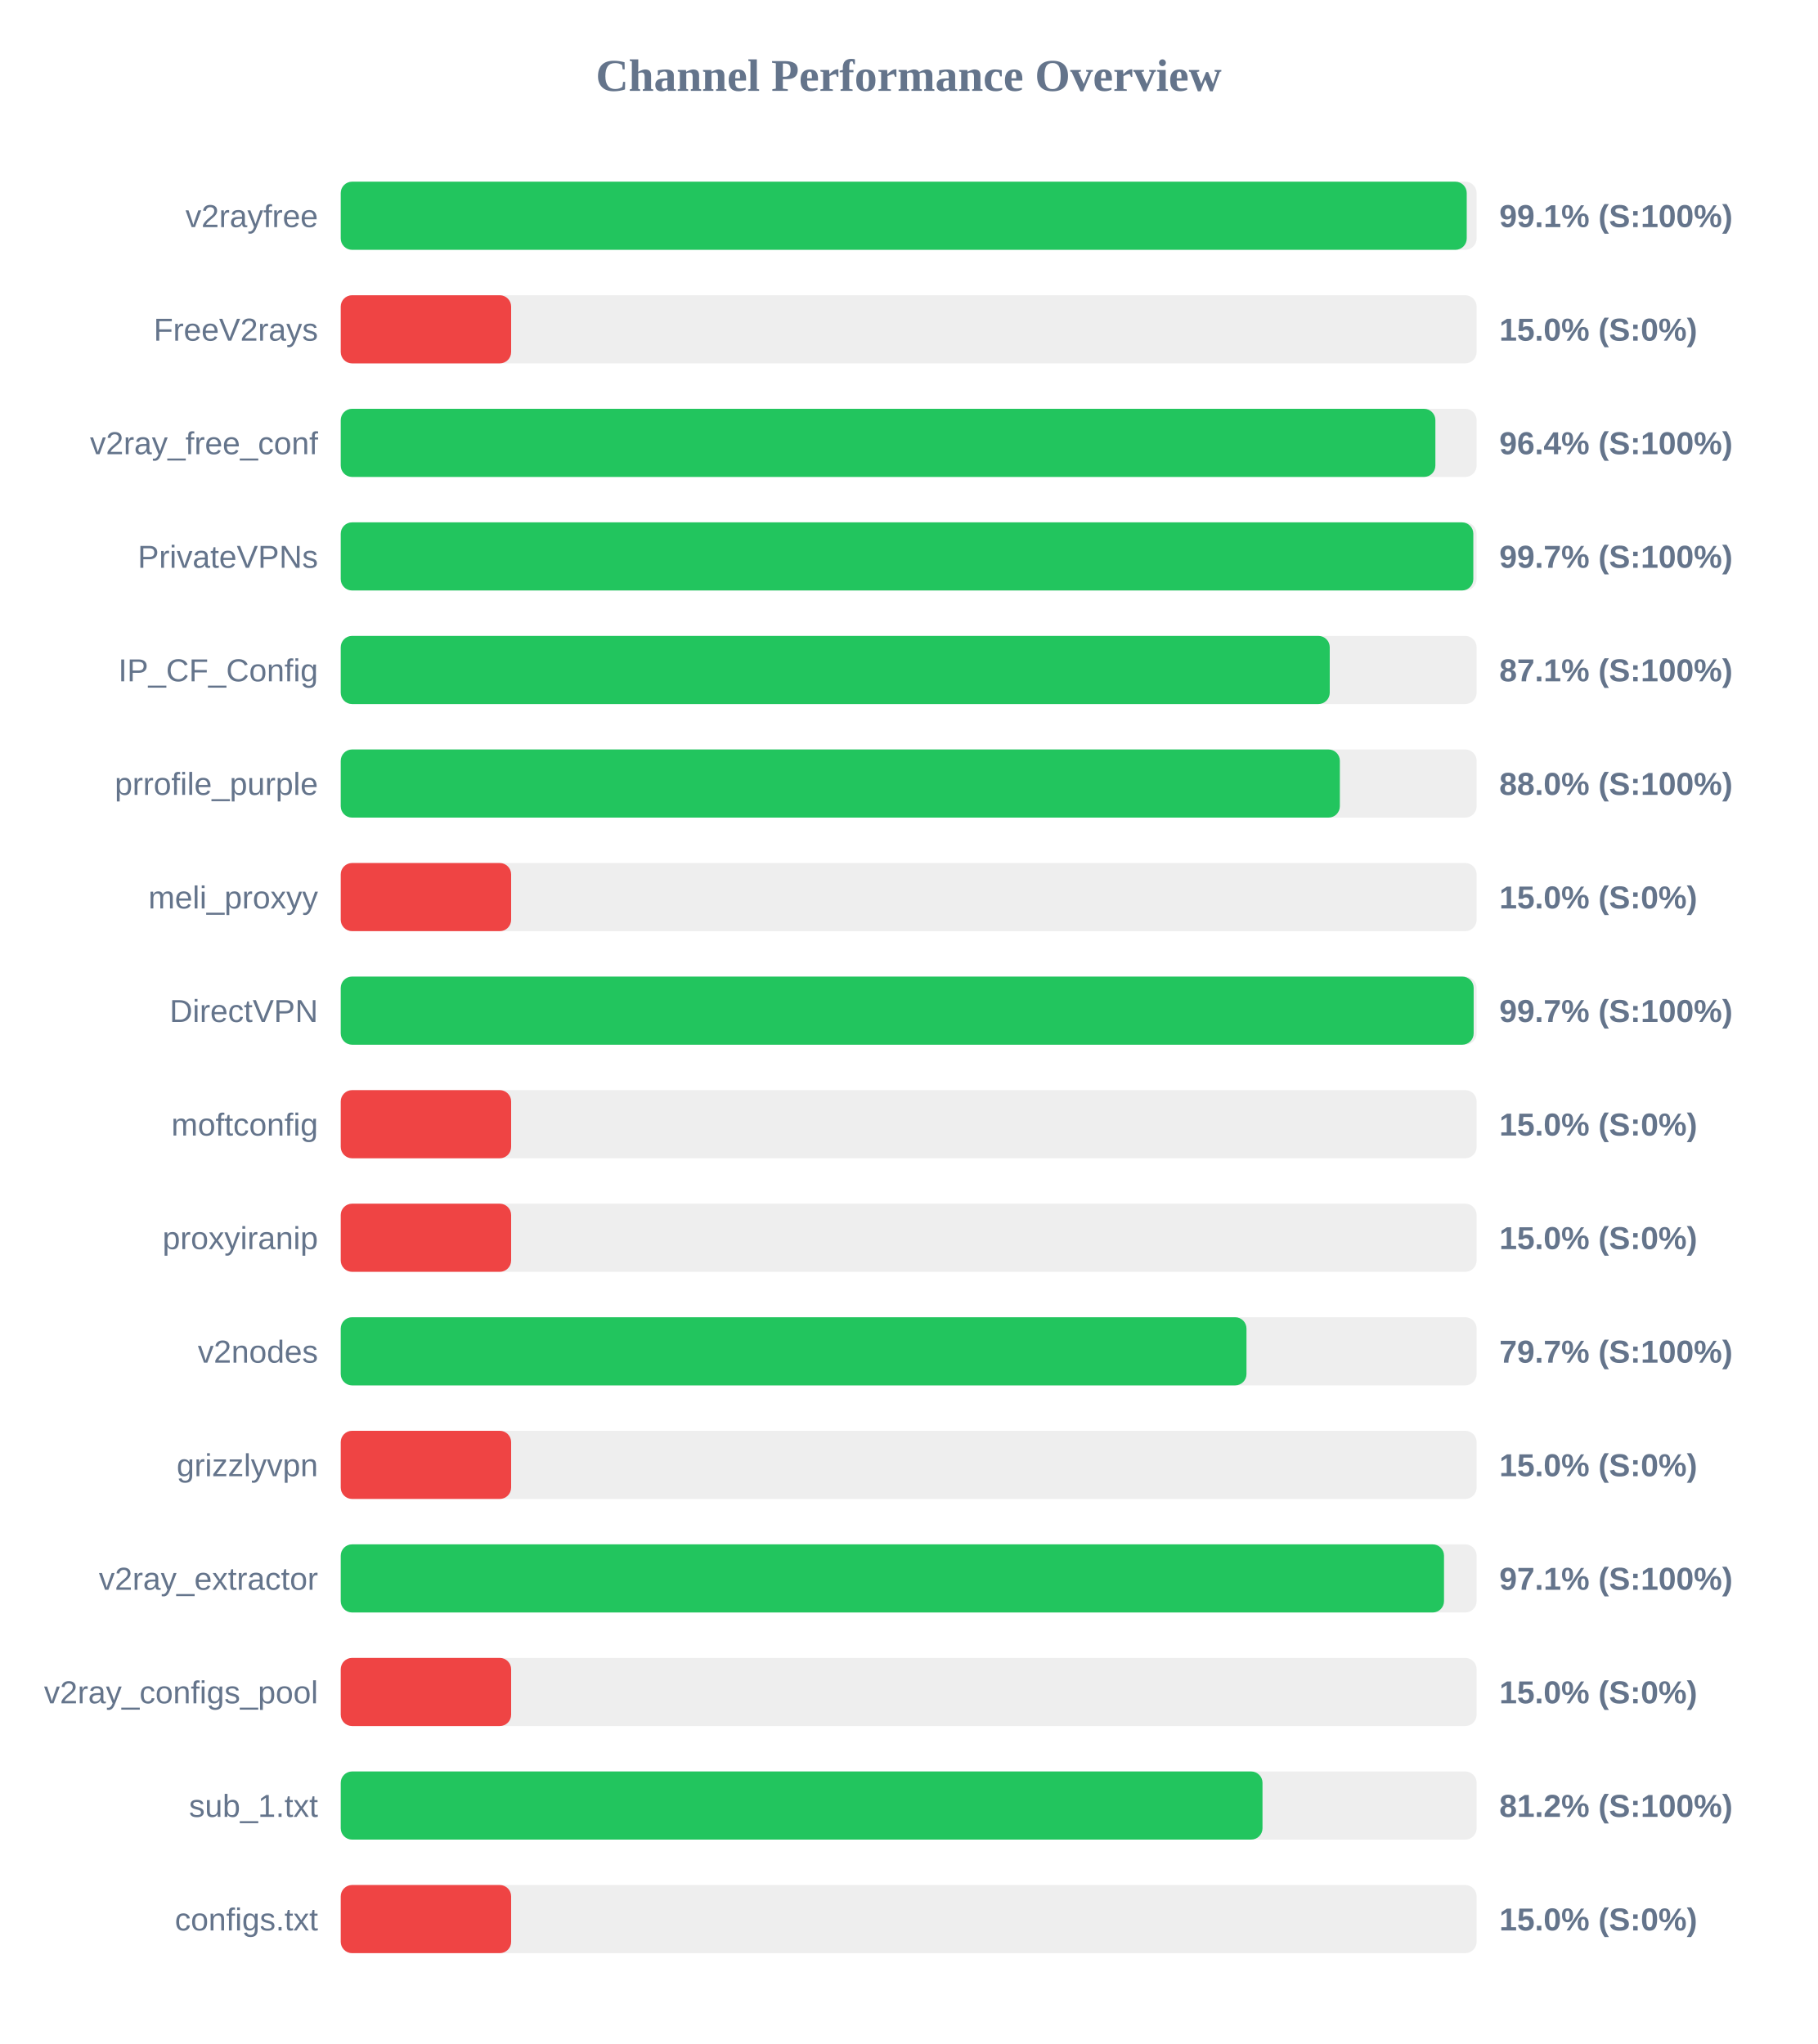
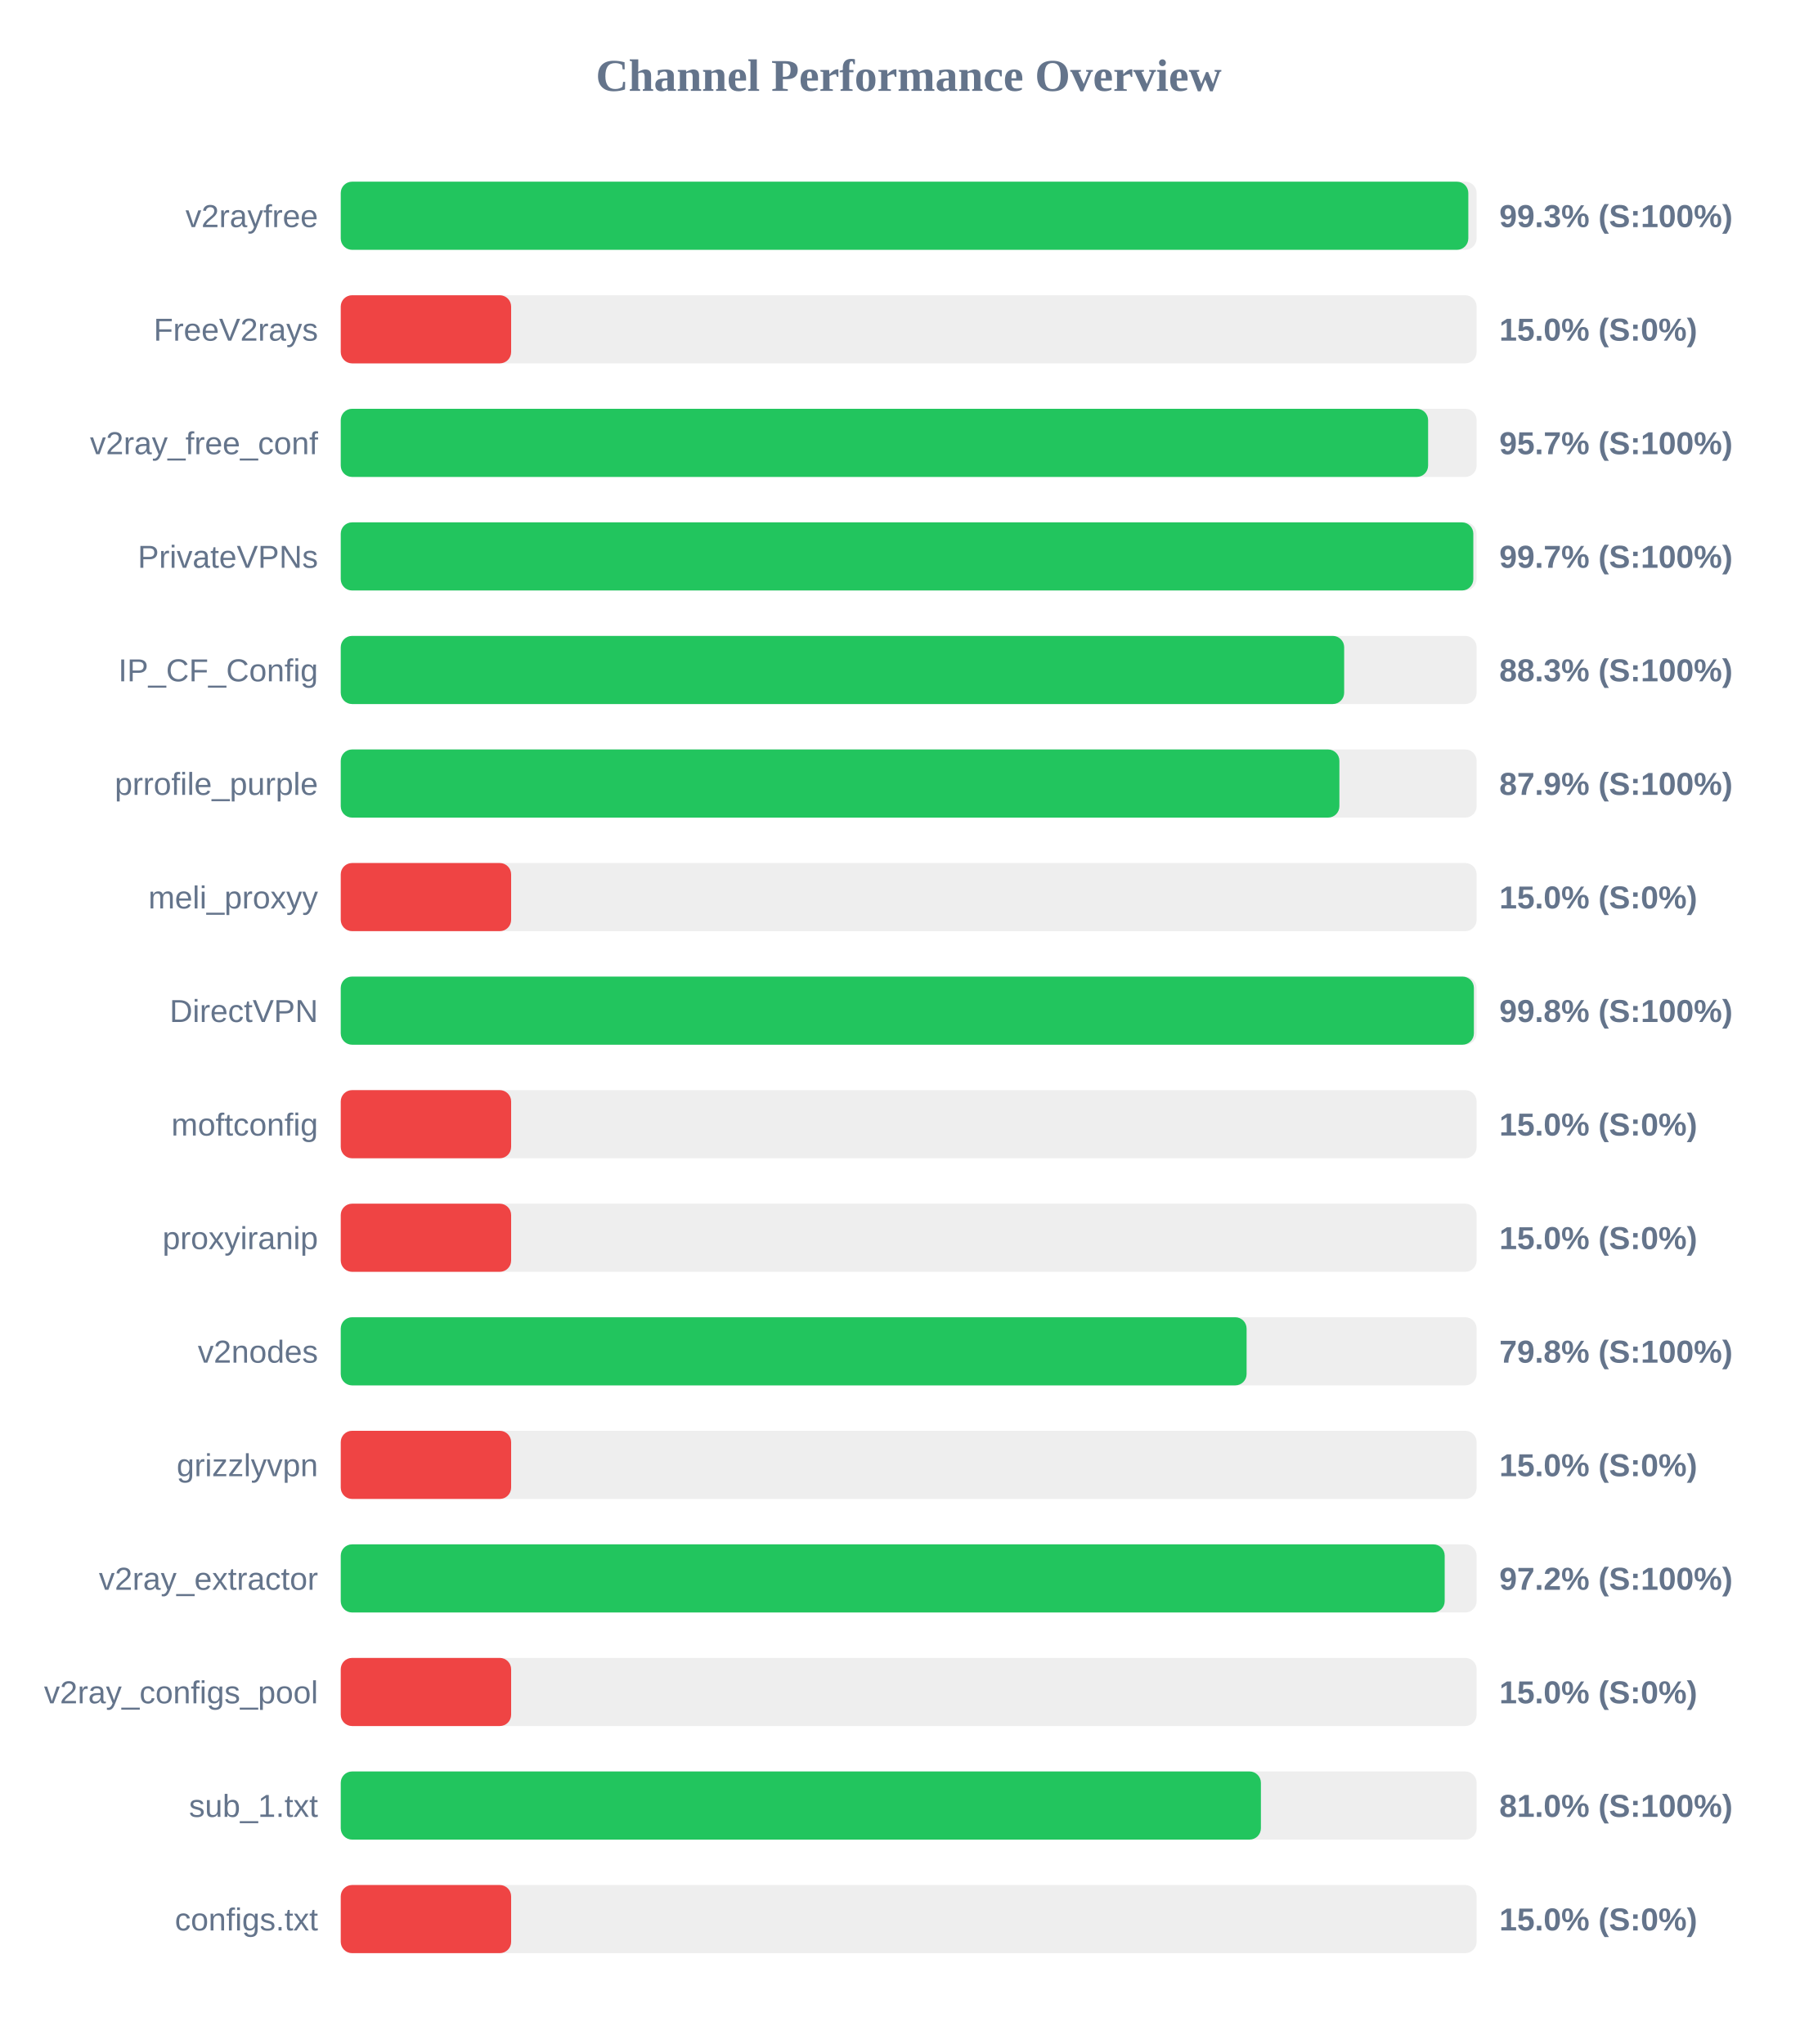
<svg xmlns="http://www.w3.org/2000/svg" width="800" height="900" version="1.1">
  <style>
        .row { font: 14px Arial; fill: #64748b; }
        .score { font: bold 14px Arial; fill: #64748b; }
    </style>
  <text x="400" y="40" text-anchor="middle" font-size="20px" font-weight="bold" fill="#64748b">Channel Performance Overview</text>
  <rect x="150" y="80" width="500" height="30" fill="#eee" rx="5" />
-   <rect x="150" y="80" width="495.65" height="30" fill="#22c55e" rx="5" />
+   <rect x="150" y="80" width="496.35" height="30" fill="#22c55e" rx="5" />
  <text x="140" y="100" text-anchor="end" class="row">v2rayfree</text>
-   <text x="660" y="100" text-anchor="start" class="score">99.1% (S:100%)</text>
+   <text x="660" y="100" text-anchor="start" class="score">99.3% (S:100%)</text>
  <rect x="150" y="130" width="500" height="30" fill="#eee" rx="5" />
  <rect x="150" y="130" width="75.0" height="30" fill="#ef4444" rx="5" />
  <text x="140" y="150" text-anchor="end" class="row">FreeV2rays</text>
  <text x="660" y="150" text-anchor="start" class="score">15.0% (S:0%)</text>
  <rect x="150" y="180" width="500" height="30" fill="#eee" rx="5" />
-   <rect x="150" y="180" width="481.85" height="30" fill="#22c55e" rx="5" />
+   <rect x="150" y="180" width="478.65" height="30" fill="#22c55e" rx="5" />
  <text x="140" y="200" text-anchor="end" class="row">v2ray_free_conf</text>
-   <text x="660" y="200" text-anchor="start" class="score">96.4% (S:100%)</text>
+   <text x="660" y="200" text-anchor="start" class="score">95.7% (S:100%)</text>
  <rect x="150" y="230" width="500" height="30" fill="#eee" rx="5" />
  <rect x="150" y="230" width="498.55" height="30" fill="#22c55e" rx="5" />
  <text x="140" y="250" text-anchor="end" class="row">PrivateVPNs</text>
  <text x="660" y="250" text-anchor="start" class="score">99.7% (S:100%)</text>
  <rect x="150" y="280" width="500" height="30" fill="#eee" rx="5" />
-   <rect x="150" y="280" width="435.35" height="30" fill="#22c55e" rx="5" />
+   <rect x="150" y="280" width="441.7" height="30" fill="#22c55e" rx="5" />
  <text x="140" y="300" text-anchor="end" class="row">IP_CF_Config</text>
-   <text x="660" y="300" text-anchor="start" class="score">87.1% (S:100%)</text>
+   <text x="660" y="300" text-anchor="start" class="score">88.3% (S:100%)</text>
  <rect x="150" y="330" width="500" height="30" fill="#eee" rx="5" />
-   <rect x="150" y="330" width="439.8" height="30" fill="#22c55e" rx="5" />
+   <rect x="150" y="330" width="439.6" height="30" fill="#22c55e" rx="5" />
  <text x="140" y="350" text-anchor="end" class="row">prrofile_purple</text>
-   <text x="660" y="350" text-anchor="start" class="score">88.0% (S:100%)</text>
+   <text x="660" y="350" text-anchor="start" class="score">87.9% (S:100%)</text>
  <rect x="150" y="380" width="500" height="30" fill="#eee" rx="5" />
  <rect x="150" y="380" width="75.0" height="30" fill="#ef4444" rx="5" />
  <text x="140" y="400" text-anchor="end" class="row">meli_proxyy</text>
  <text x="660" y="400" text-anchor="start" class="score">15.0% (S:0%)</text>
  <rect x="150" y="430" width="500" height="30" fill="#eee" rx="5" />
-   <rect x="150" y="430" width="498.7" height="30" fill="#22c55e" rx="5" />
+   <rect x="150" y="430" width="498.8" height="30" fill="#22c55e" rx="5" />
  <text x="140" y="450" text-anchor="end" class="row">DirectVPN</text>
-   <text x="660" y="450" text-anchor="start" class="score">99.7% (S:100%)</text>
+   <text x="660" y="450" text-anchor="start" class="score">99.8% (S:100%)</text>
  <rect x="150" y="480" width="500" height="30" fill="#eee" rx="5" />
  <rect x="150" y="480" width="75.0" height="30" fill="#ef4444" rx="5" />
  <text x="140" y="500" text-anchor="end" class="row">moftconfig</text>
  <text x="660" y="500" text-anchor="start" class="score">15.0% (S:0%)</text>
  <rect x="150" y="530" width="500" height="30" fill="#eee" rx="5" />
  <rect x="150" y="530" width="75.0" height="30" fill="#ef4444" rx="5" />
  <text x="140" y="550" text-anchor="end" class="row">proxyiranip</text>
  <text x="660" y="550" text-anchor="start" class="score">15.0% (S:0%)</text>
  <rect x="150" y="580" width="500" height="30" fill="#eee" rx="5" />
-   <rect x="150" y="580" width="398.7" height="30" fill="#22c55e" rx="5" />
+   <rect x="150" y="580" width="398.75" height="30" fill="#22c55e" rx="5" />
  <text x="140" y="600" text-anchor="end" class="row">v2nodes</text>
-   <text x="660" y="600" text-anchor="start" class="score">79.7% (S:100%)</text>
+   <text x="660" y="600" text-anchor="start" class="score">79.8% (S:100%)</text>
  <rect x="150" y="630" width="500" height="30" fill="#eee" rx="5" />
  <rect x="150" y="630" width="75.0" height="30" fill="#ef4444" rx="5" />
  <text x="140" y="650" text-anchor="end" class="row">grizzlyvpn</text>
  <text x="660" y="650" text-anchor="start" class="score">15.0% (S:0%)</text>
  <rect x="150" y="680" width="500" height="30" fill="#eee" rx="5" />
-   <rect x="150" y="680" width="485.65" height="30" fill="#22c55e" rx="5" />
+   <rect x="150" y="680" width="485.95" height="30" fill="#22c55e" rx="5" />
  <text x="140" y="700" text-anchor="end" class="row">v2ray_extractor</text>
-   <text x="660" y="700" text-anchor="start" class="score">97.1% (S:100%)</text>
+   <text x="660" y="700" text-anchor="start" class="score">97.2% (S:100%)</text>
  <rect x="150" y="730" width="500" height="30" fill="#eee" rx="5" />
  <rect x="150" y="730" width="75.0" height="30" fill="#ef4444" rx="5" />
  <text x="140" y="750" text-anchor="end" class="row">v2ray_configs_pool</text>
  <text x="660" y="750" text-anchor="start" class="score">15.0% (S:0%)</text>
  <rect x="150" y="780" width="500" height="30" fill="#eee" rx="5" />
-   <rect x="150" y="780" width="405.75" height="30" fill="#22c55e" rx="5" />
+   <rect x="150" y="780" width="405.05" height="30" fill="#22c55e" rx="5" />
  <text x="140" y="800" text-anchor="end" class="row">sub_1.txt</text>
-   <text x="660" y="800" text-anchor="start" class="score">81.2% (S:100%)</text>
+   <text x="660" y="800" text-anchor="start" class="score">81.0% (S:100%)</text>
  <rect x="150" y="830" width="500" height="30" fill="#eee" rx="5" />
  <rect x="150" y="830" width="75.0" height="30" fill="#ef4444" rx="5" />
  <text x="140" y="850" text-anchor="end" class="row">configs.txt</text>
  <text x="660" y="850" text-anchor="start" class="score">15.0% (S:0%)</text>
</svg>
